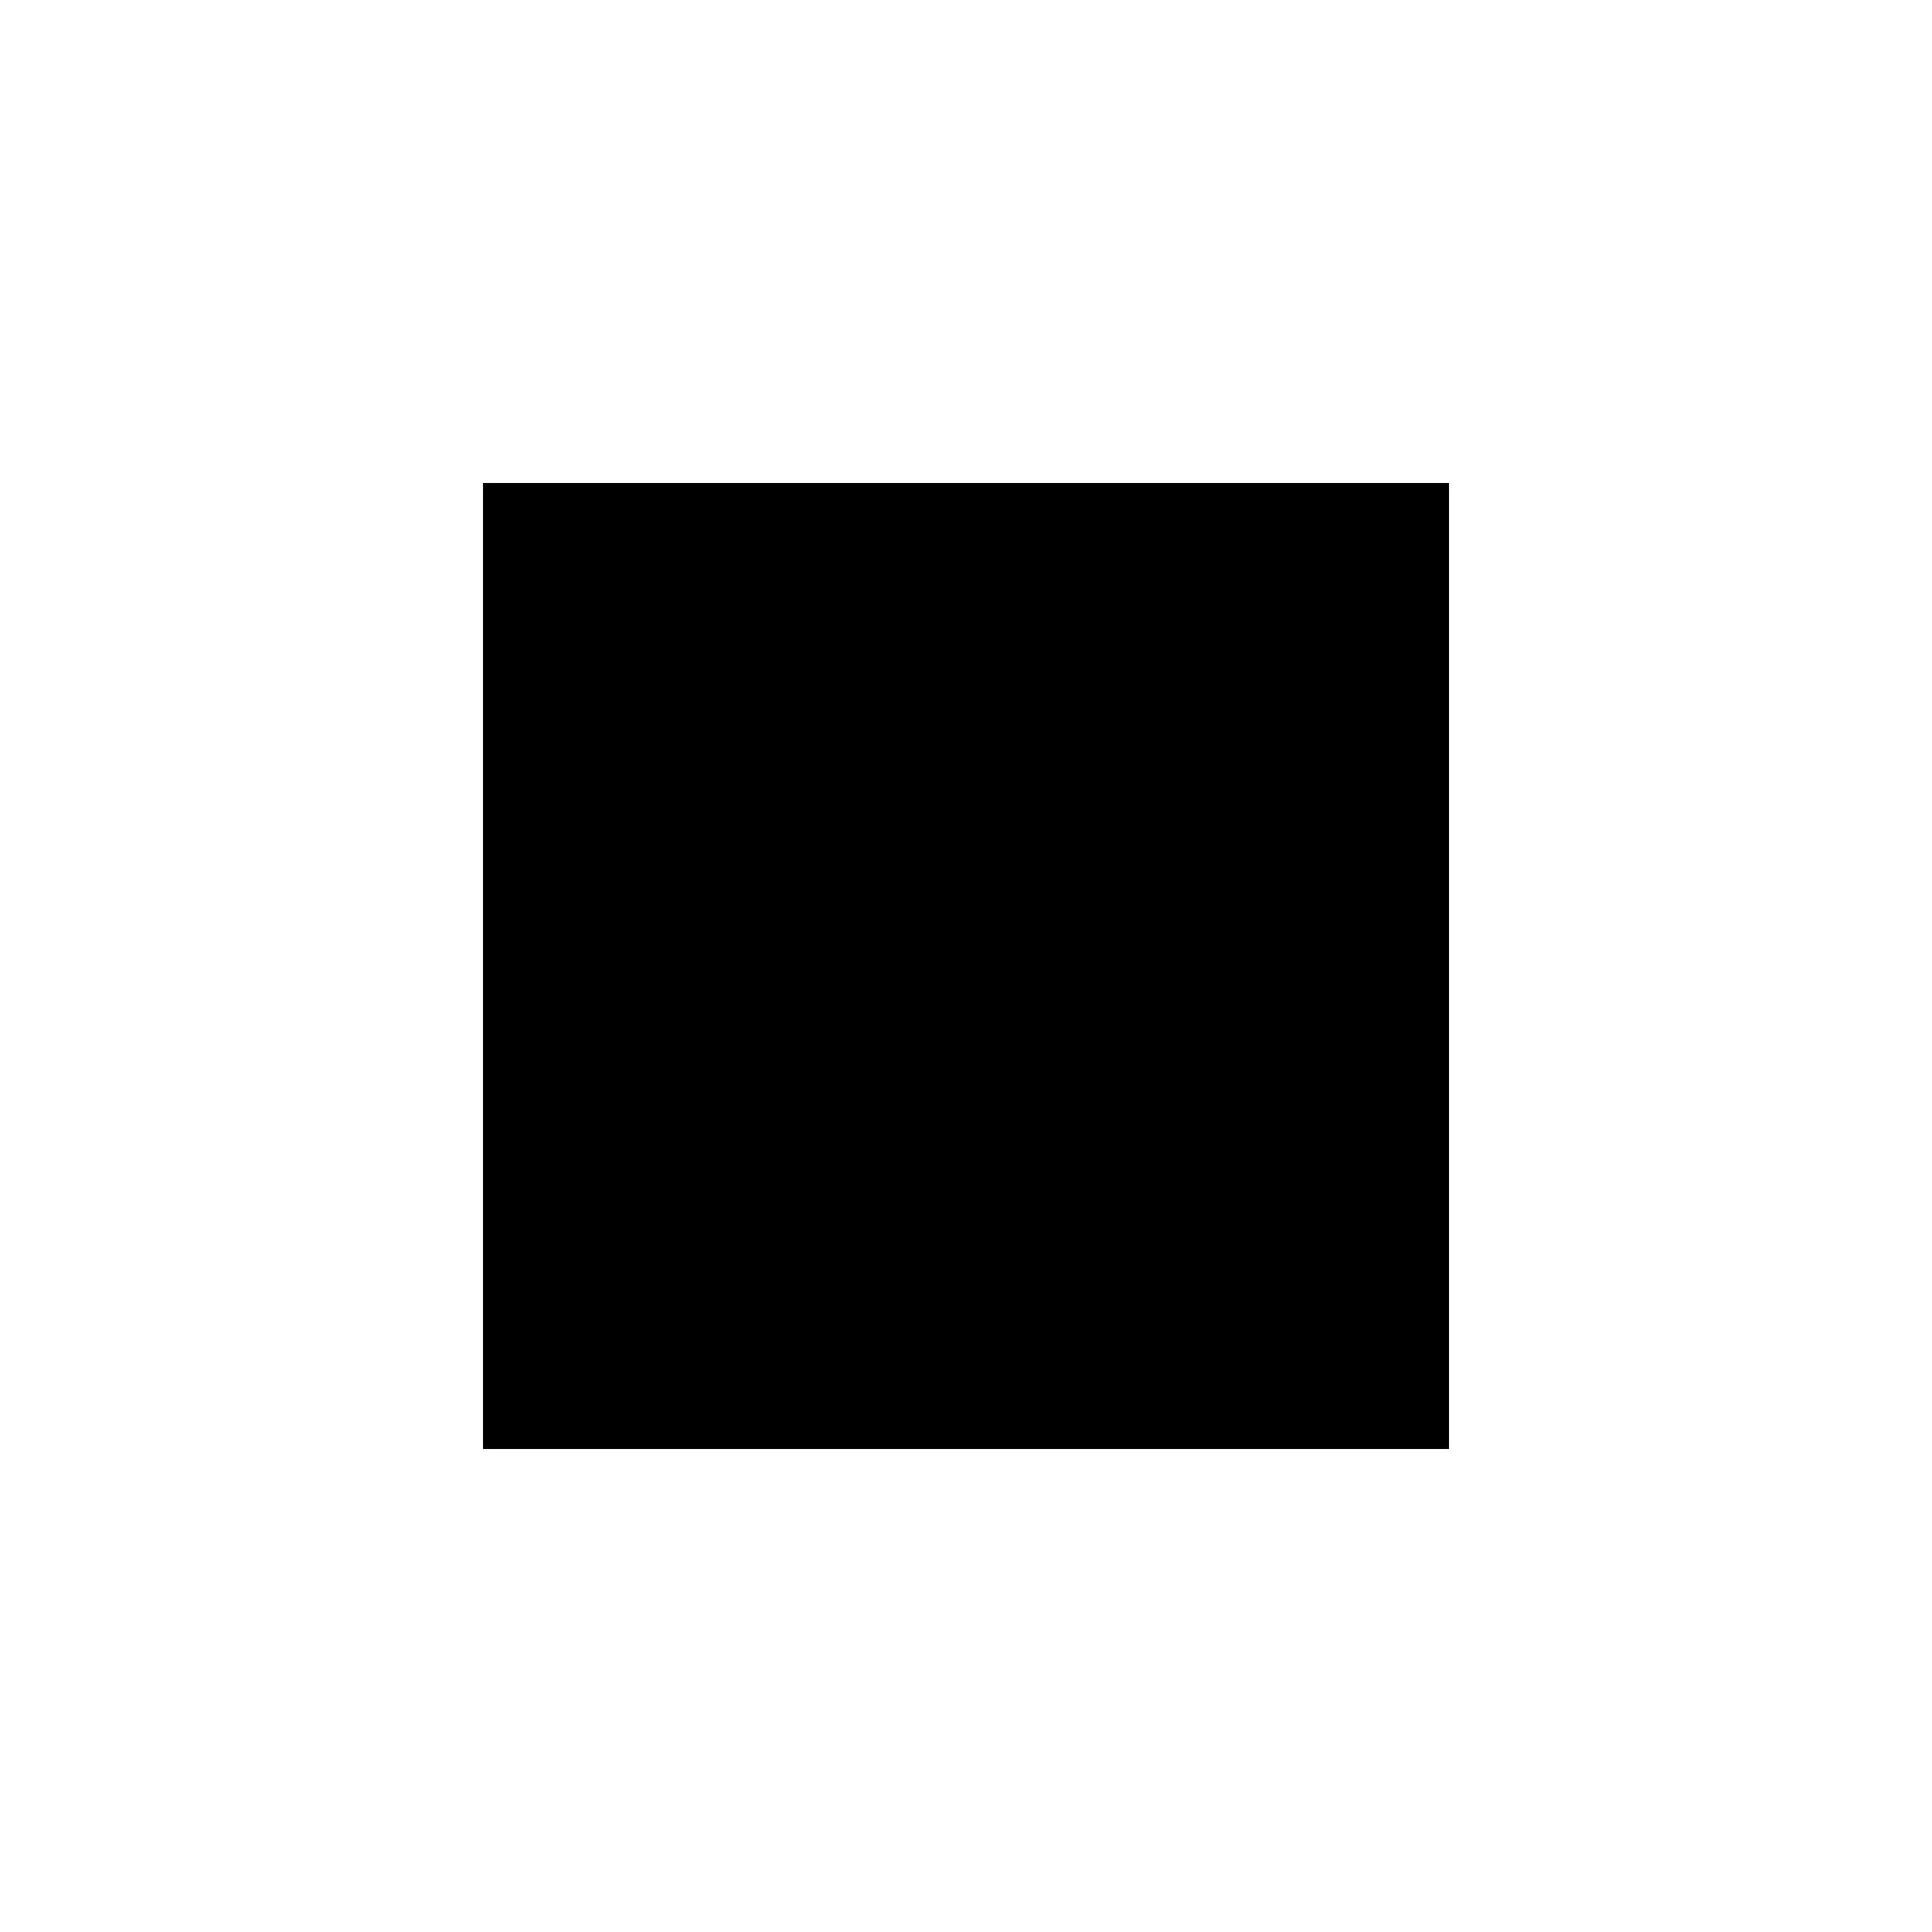
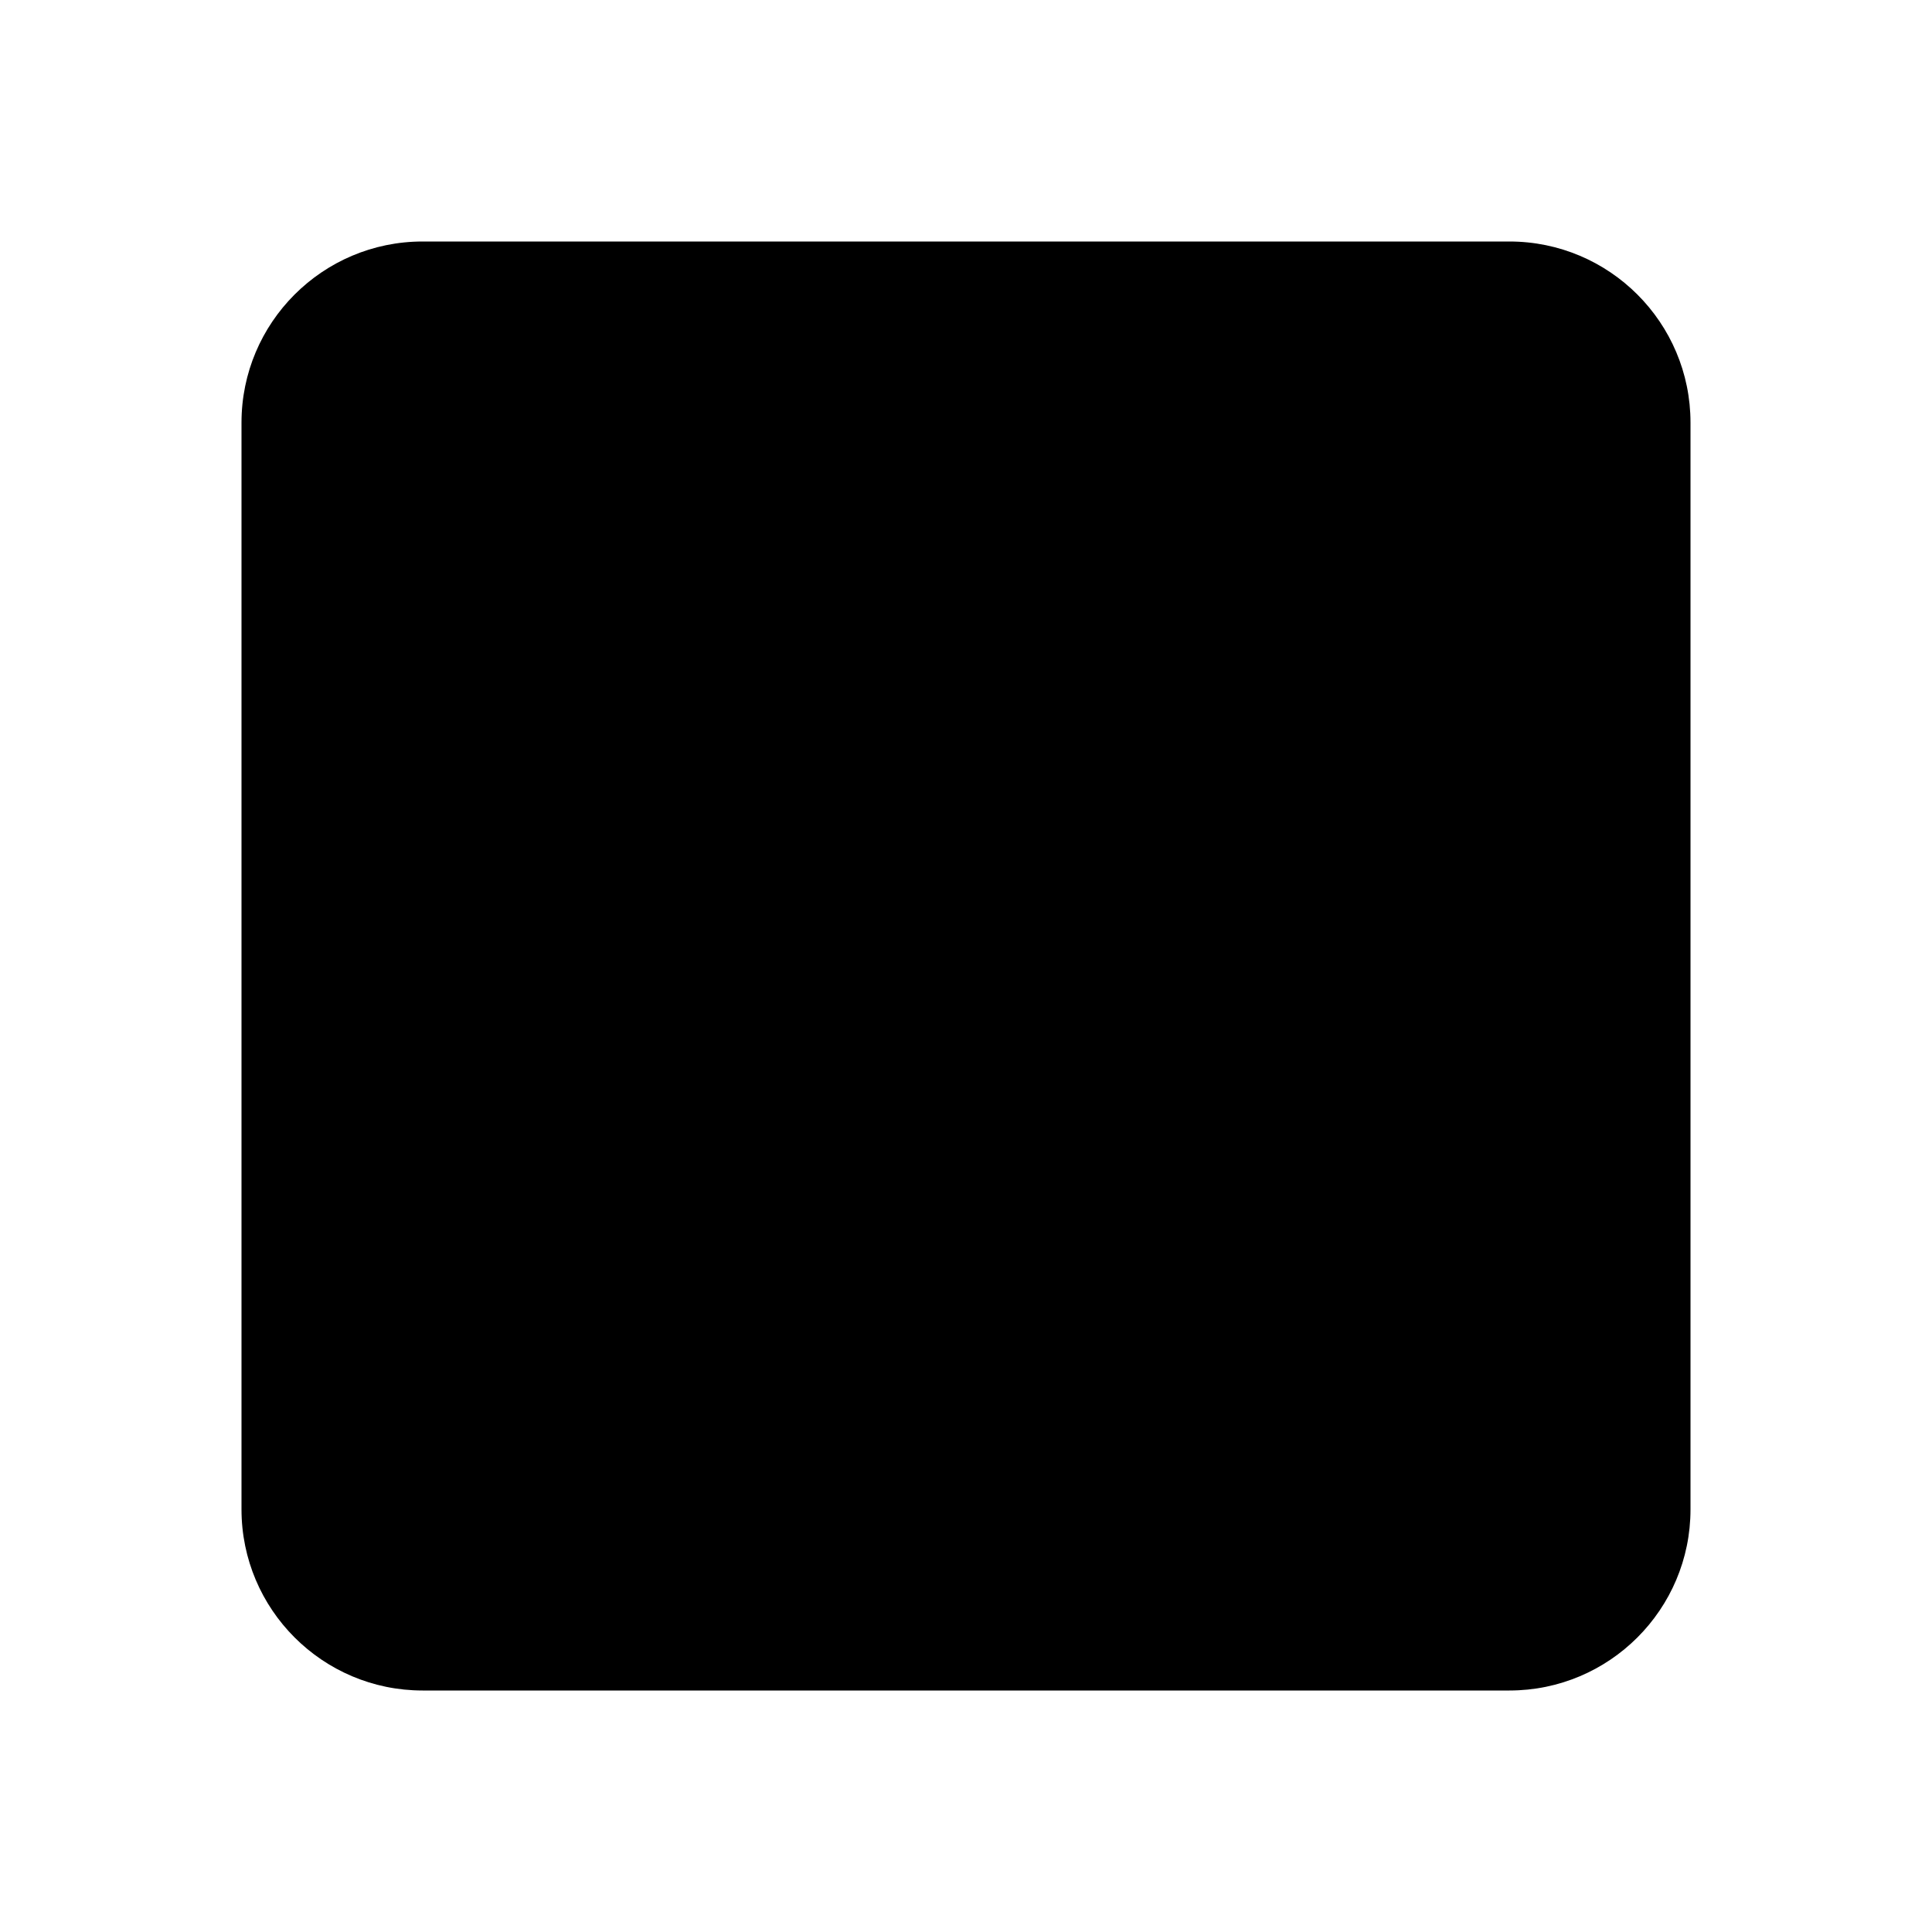
- <svg xmlns="http://www.w3.org/2000/svg" width="24" height="24" viewBox="0 0 24 24" fill="currentColor">
-   <path d="M6 6h12v12H6z" />
+ <svg xmlns="http://www.w3.org/2000/svg" height="16" viewBox="0 0 16 16" width="16">
+   <path d="m3.5 2c-.828 0-1.5.672-1.5 1.5v9c0 .828.672 1.5 1.5 1.5h9c.828 0 1.5-.672 1.5-1.5v-9c0-.828-.672-1.5-1.5-1.5z" fill="currentColor" />
</svg>
